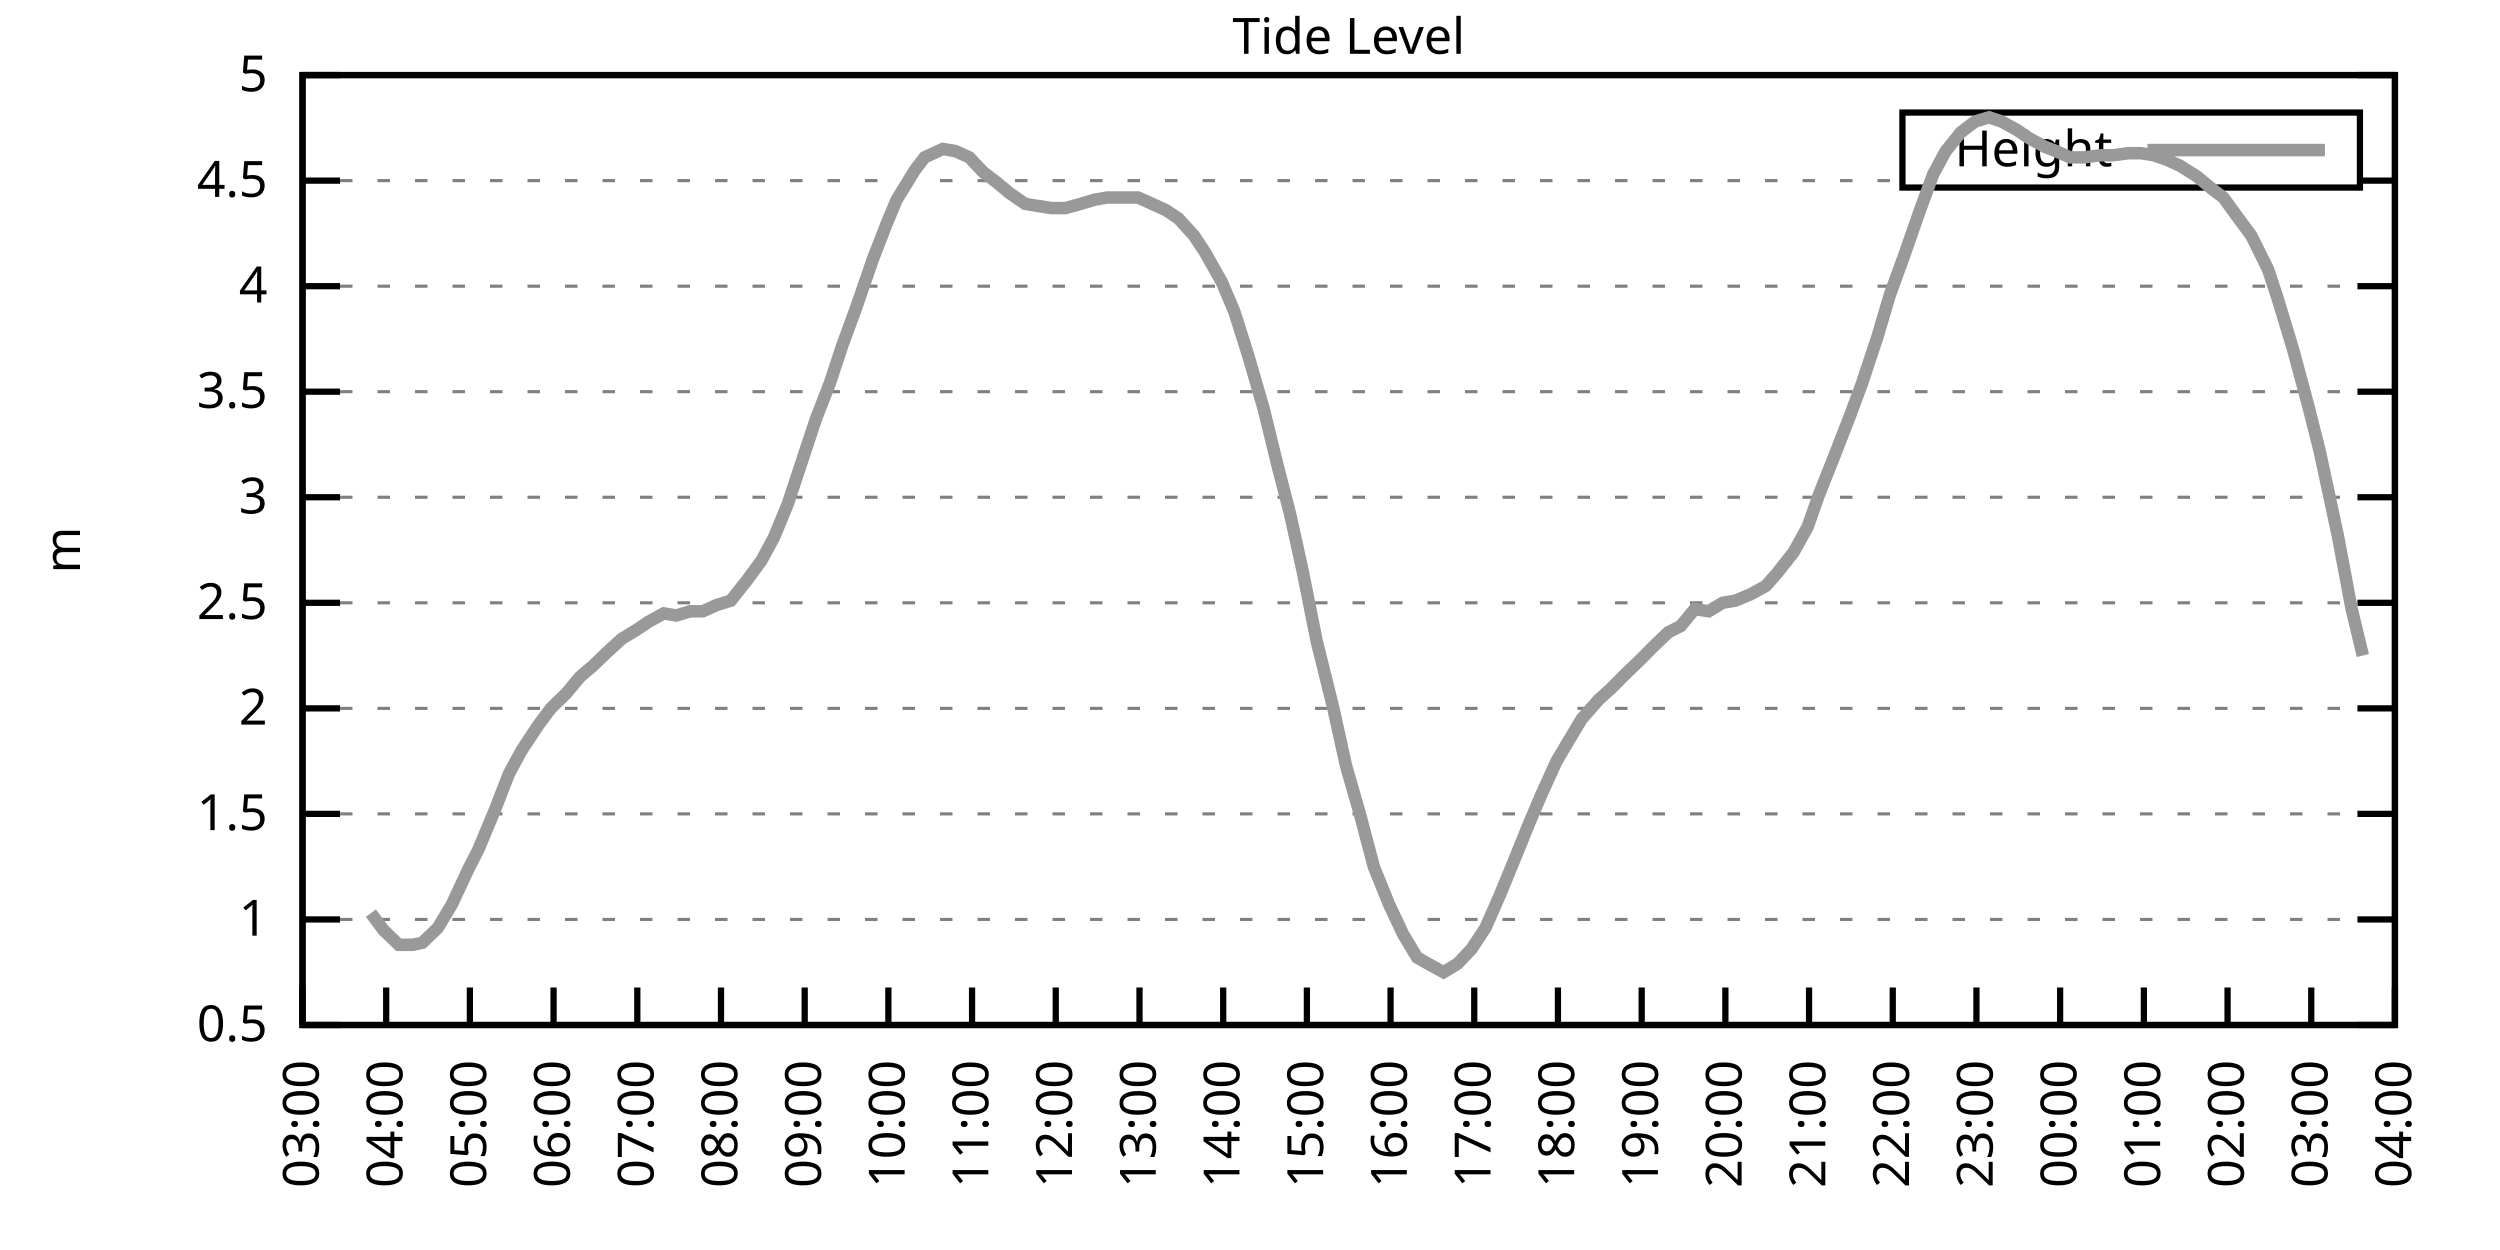
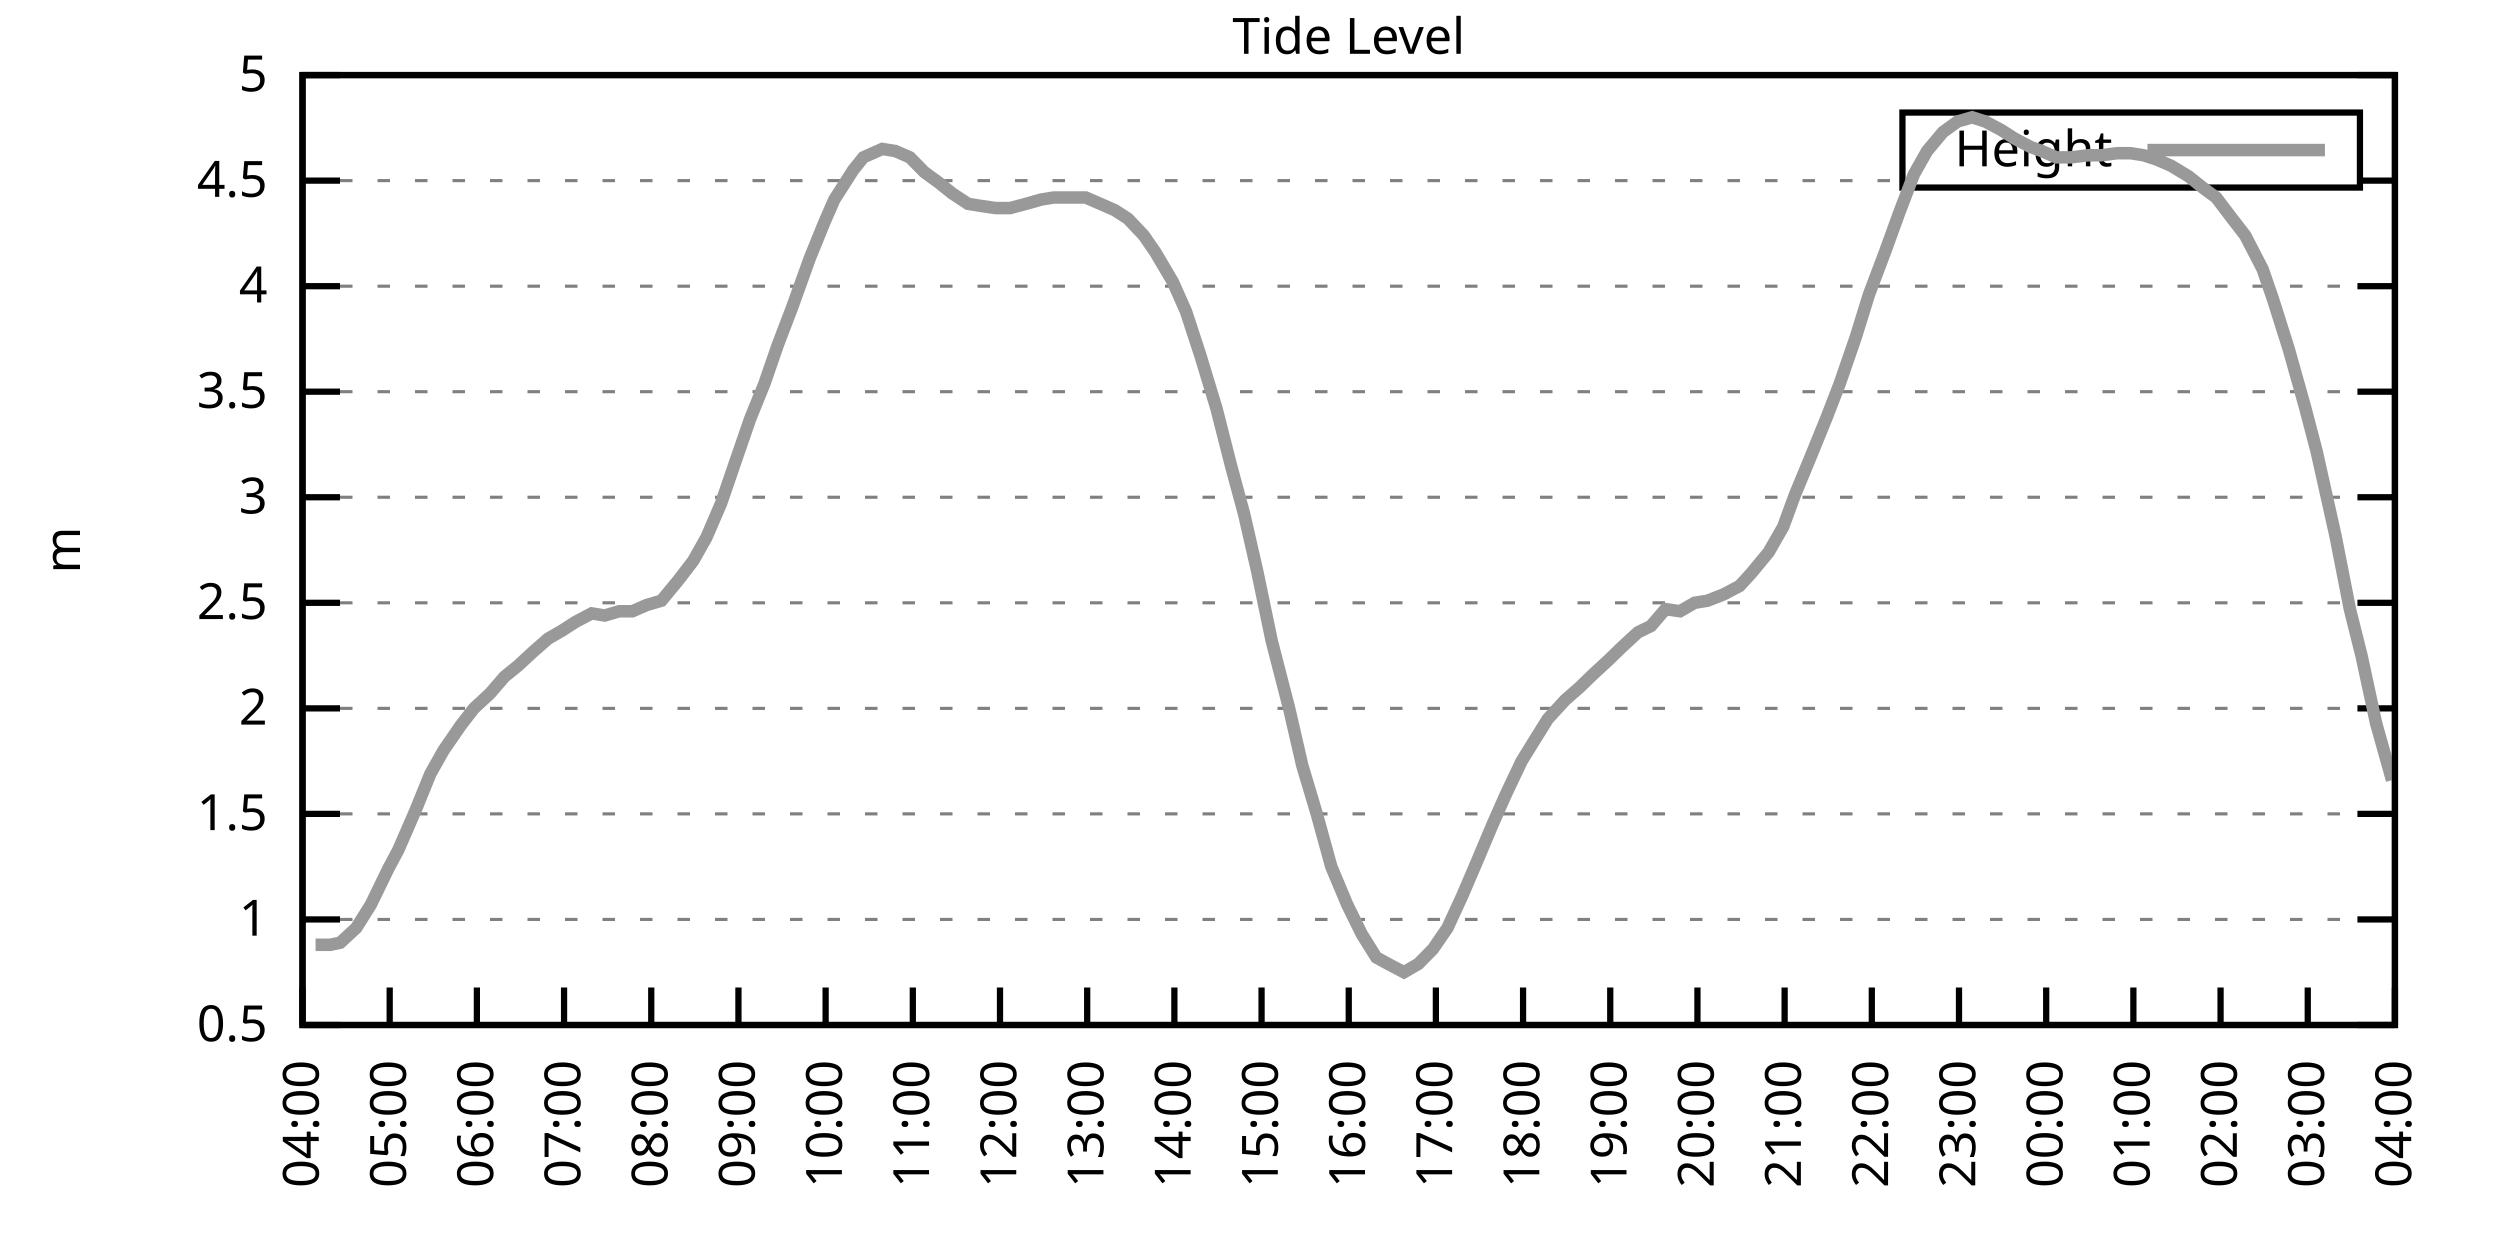
<svg xmlns="http://www.w3.org/2000/svg" xmlns:xlink="http://www.w3.org/1999/xlink" width="400" height="200" viewBox="0 0 400 200">
  <g id="gnuplot_canvas">
    <rect x="0" y="0" width="400" height="200" fill="none" />
    <defs>
      <circle id="gpDot" r="0.5" stroke-width="0.5" stroke="currentColor" />
      <path id="gpPt0" stroke-width="0.333" stroke="currentColor" d="M-1,0 h2 M0,-1 v2" />
      <path id="gpPt1" stroke-width="0.333" stroke="currentColor" d="M-1,-1 L1,1 M1,-1 L-1,1" />
      <path id="gpPt2" stroke-width="0.333" stroke="currentColor" d="M-1,0 L1,0 M0,-1 L0,1 M-1,-1 L1,1 M-1,1 L1,-1" />
      <rect id="gpPt3" stroke-width="0.333" stroke="currentColor" x="-1" y="-1" width="2" height="2" />
      <rect id="gpPt4" stroke-width="0.333" stroke="currentColor" fill="currentColor" x="-1" y="-1" width="2" height="2" />
      <circle id="gpPt5" stroke-width="0.333" stroke="currentColor" cx="0" cy="0" r="1" />
      <use xlink:href="#gpPt5" id="gpPt6" fill="currentColor" stroke="none" />
      <path id="gpPt7" stroke-width="0.333" stroke="currentColor" d="M0,-1.33 L-1.33,0.67 L1.33,0.67 z" />
      <use xlink:href="#gpPt7" id="gpPt8" fill="currentColor" stroke="none" />
      <use xlink:href="#gpPt7" id="gpPt9" stroke="currentColor" transform="rotate(180)" />
      <use xlink:href="#gpPt9" id="gpPt10" fill="currentColor" stroke="none" />
      <use xlink:href="#gpPt3" id="gpPt11" stroke="currentColor" transform="rotate(45)" />
      <use xlink:href="#gpPt11" id="gpPt12" fill="currentColor" stroke="none" />
      <path id="gpPt13" stroke-width="0.333" stroke="currentColor" d="M0,1.330 L1.265,0.411 L0.782,-1.067 L-0.782,-1.076 L-1.265,0.411 z" />
      <use xlink:href="#gpPt13" id="gpPt14" fill="currentColor" stroke="none" />
      <filter id="textbox" filterUnits="objectBoundingBox" x="0" y="0" height="1" width="1">
        <feFlood flood-color="white" flood-opacity="1" result="bgnd" />
        <feComposite in="SourceGraphic" in2="bgnd" operator="atop" />
      </filter>
      <filter id="greybox" filterUnits="objectBoundingBox" x="0" y="0" height="1" width="1">
        <feFlood flood-color="lightgrey" flood-opacity="1" result="grey" />
        <feComposite in="SourceGraphic" in2="grey" operator="atop" />
      </filter>
    </defs>
    <g fill="none" color="white" stroke="currentColor" stroke-width="1.00" stroke-linecap="butt" stroke-linejoin="miter">
</g>
    <g fill="none" color="black" stroke="currentColor" stroke-width="1.00" stroke-linecap="butt" stroke-linejoin="miter">
      <g stroke="none" shape-rendering="crispEdges">
        <polygon fill="rgb(255, 255, 255)" points="48.40,164.00 383.18,164.00 383.18,12.02 48.40,12.02 " />
      </g>
    </g>
    <g fill="none" color="black" stroke="currentColor" stroke-width="1.00" stroke-linecap="butt" stroke-linejoin="miter">
</g>
    <g fill="none" color="black" stroke="black" stroke-width="0.50" stroke-linecap="butt" stroke-linejoin="miter">
</g>
    <g fill="none" color="gray" stroke="currentColor" stroke-width="0.50" stroke-linecap="butt" stroke-linejoin="miter">
      <path stroke="gray" stroke-dasharray="2,4" class="gridline" d="M48.40,164.00 L383.19,164.00  " />
    </g>
    <g fill="none" color="gray" stroke="gray" stroke-width="1.00" stroke-linecap="butt" stroke-linejoin="miter">
</g>
    <g fill="none" color="black" stroke="currentColor" stroke-width="1.00" stroke-linecap="butt" stroke-linejoin="miter">
      <path stroke="black" d="M48.40,164.00 L54.40,164.00 M383.19,164.00 L377.19,164.00  " />
      <g transform="translate(42.80,166.60)" stroke="none" fill="black" font-family="Sans" font-size="8.00" text-anchor="end">
        <text>
          <tspan font-family="Sans"> 0.5</tspan>
        </text>
      </g>
    </g>
    <g fill="none" color="black" stroke="currentColor" stroke-width="1.00" stroke-linecap="butt" stroke-linejoin="miter">
</g>
    <g fill="none" color="black" stroke="black" stroke-width="0.50" stroke-linecap="butt" stroke-linejoin="miter">
</g>
    <g fill="none" color="gray" stroke="currentColor" stroke-width="0.50" stroke-linecap="butt" stroke-linejoin="miter">
      <path stroke="gray" stroke-dasharray="2,4" class="gridline" d="M48.40,147.11 L383.19,147.11  " />
    </g>
    <g fill="none" color="gray" stroke="gray" stroke-width="1.00" stroke-linecap="butt" stroke-linejoin="miter">
</g>
    <g fill="none" color="black" stroke="currentColor" stroke-width="1.00" stroke-linecap="butt" stroke-linejoin="miter">
      <path stroke="black" d="M48.40,147.11 L54.40,147.11 M383.19,147.11 L377.19,147.11  " />
      <g transform="translate(42.80,149.71)" stroke="none" fill="black" font-family="Sans" font-size="8.00" text-anchor="end">
        <text>
          <tspan font-family="Sans"> 1</tspan>
        </text>
      </g>
    </g>
    <g fill="none" color="black" stroke="currentColor" stroke-width="1.00" stroke-linecap="butt" stroke-linejoin="miter">
</g>
    <g fill="none" color="black" stroke="black" stroke-width="0.50" stroke-linecap="butt" stroke-linejoin="miter">
</g>
    <g fill="none" color="gray" stroke="currentColor" stroke-width="0.50" stroke-linecap="butt" stroke-linejoin="miter">
      <path stroke="gray" stroke-dasharray="2,4" class="gridline" d="M48.40,130.22 L383.19,130.22  " />
    </g>
    <g fill="none" color="gray" stroke="gray" stroke-width="1.00" stroke-linecap="butt" stroke-linejoin="miter">
</g>
    <g fill="none" color="black" stroke="currentColor" stroke-width="1.00" stroke-linecap="butt" stroke-linejoin="miter">
      <path stroke="black" d="M48.40,130.22 L54.40,130.22 M383.19,130.22 L377.19,130.22  " />
      <g transform="translate(42.80,132.82)" stroke="none" fill="black" font-family="Sans" font-size="8.00" text-anchor="end">
        <text>
          <tspan font-family="Sans"> 1.5</tspan>
        </text>
      </g>
    </g>
    <g fill="none" color="black" stroke="currentColor" stroke-width="1.00" stroke-linecap="butt" stroke-linejoin="miter">
</g>
    <g fill="none" color="black" stroke="black" stroke-width="0.50" stroke-linecap="butt" stroke-linejoin="miter">
</g>
    <g fill="none" color="gray" stroke="currentColor" stroke-width="0.50" stroke-linecap="butt" stroke-linejoin="miter">
      <path stroke="gray" stroke-dasharray="2,4" class="gridline" d="M48.40,113.34 L383.19,113.34  " />
    </g>
    <g fill="none" color="gray" stroke="gray" stroke-width="1.00" stroke-linecap="butt" stroke-linejoin="miter">
</g>
    <g fill="none" color="black" stroke="currentColor" stroke-width="1.00" stroke-linecap="butt" stroke-linejoin="miter">
      <path stroke="black" d="M48.40,113.34 L54.40,113.34 M383.19,113.34 L377.19,113.34  " />
      <g transform="translate(42.80,115.94)" stroke="none" fill="black" font-family="Sans" font-size="8.00" text-anchor="end">
        <text>
          <tspan font-family="Sans"> 2</tspan>
        </text>
      </g>
    </g>
    <g fill="none" color="black" stroke="currentColor" stroke-width="1.00" stroke-linecap="butt" stroke-linejoin="miter">
</g>
    <g fill="none" color="black" stroke="black" stroke-width="0.50" stroke-linecap="butt" stroke-linejoin="miter">
</g>
    <g fill="none" color="gray" stroke="currentColor" stroke-width="0.50" stroke-linecap="butt" stroke-linejoin="miter">
      <path stroke="gray" stroke-dasharray="2,4" class="gridline" d="M48.40,96.45 L383.19,96.45  " />
    </g>
    <g fill="none" color="gray" stroke="gray" stroke-width="1.00" stroke-linecap="butt" stroke-linejoin="miter">
</g>
    <g fill="none" color="black" stroke="currentColor" stroke-width="1.00" stroke-linecap="butt" stroke-linejoin="miter">
      <path stroke="black" d="M48.40,96.45 L54.40,96.45 M383.19,96.45 L377.19,96.45  " />
      <g transform="translate(42.80,99.05)" stroke="none" fill="black" font-family="Sans" font-size="8.00" text-anchor="end">
        <text>
          <tspan font-family="Sans"> 2.5</tspan>
        </text>
      </g>
    </g>
    <g fill="none" color="black" stroke="currentColor" stroke-width="1.00" stroke-linecap="butt" stroke-linejoin="miter">
</g>
    <g fill="none" color="black" stroke="black" stroke-width="0.50" stroke-linecap="butt" stroke-linejoin="miter">
</g>
    <g fill="none" color="gray" stroke="currentColor" stroke-width="0.50" stroke-linecap="butt" stroke-linejoin="miter">
      <path stroke="gray" stroke-dasharray="2,4" class="gridline" d="M48.40,79.56 L383.19,79.56  " />
    </g>
    <g fill="none" color="gray" stroke="gray" stroke-width="1.00" stroke-linecap="butt" stroke-linejoin="miter">
</g>
    <g fill="none" color="black" stroke="currentColor" stroke-width="1.00" stroke-linecap="butt" stroke-linejoin="miter">
      <path stroke="black" d="M48.40,79.56 L54.40,79.56 M383.19,79.56 L377.19,79.56  " />
      <g transform="translate(42.80,82.16)" stroke="none" fill="black" font-family="Sans" font-size="8.00" text-anchor="end">
        <text>
          <tspan font-family="Sans"> 3</tspan>
        </text>
      </g>
    </g>
    <g fill="none" color="black" stroke="currentColor" stroke-width="1.00" stroke-linecap="butt" stroke-linejoin="miter">
</g>
    <g fill="none" color="black" stroke="black" stroke-width="0.50" stroke-linecap="butt" stroke-linejoin="miter">
</g>
    <g fill="none" color="gray" stroke="currentColor" stroke-width="0.50" stroke-linecap="butt" stroke-linejoin="miter">
      <path stroke="gray" stroke-dasharray="2,4" class="gridline" d="M48.40,62.67 L383.19,62.67  " />
    </g>
    <g fill="none" color="gray" stroke="gray" stroke-width="1.00" stroke-linecap="butt" stroke-linejoin="miter">
</g>
    <g fill="none" color="black" stroke="currentColor" stroke-width="1.00" stroke-linecap="butt" stroke-linejoin="miter">
      <path stroke="black" d="M48.40,62.67 L54.40,62.67 M383.19,62.67 L377.19,62.67  " />
      <g transform="translate(42.80,65.27)" stroke="none" fill="black" font-family="Sans" font-size="8.00" text-anchor="end">
        <text>
          <tspan font-family="Sans"> 3.5</tspan>
        </text>
      </g>
    </g>
    <g fill="none" color="black" stroke="currentColor" stroke-width="1.00" stroke-linecap="butt" stroke-linejoin="miter">
</g>
    <g fill="none" color="black" stroke="black" stroke-width="0.50" stroke-linecap="butt" stroke-linejoin="miter">
</g>
    <g fill="none" color="gray" stroke="currentColor" stroke-width="0.50" stroke-linecap="butt" stroke-linejoin="miter">
      <path stroke="gray" stroke-dasharray="2,4" class="gridline" d="M48.40,45.79 L383.19,45.79  " />
    </g>
    <g fill="none" color="gray" stroke="gray" stroke-width="1.00" stroke-linecap="butt" stroke-linejoin="miter">
</g>
    <g fill="none" color="black" stroke="currentColor" stroke-width="1.00" stroke-linecap="butt" stroke-linejoin="miter">
      <path stroke="black" d="M48.40,45.79 L54.40,45.79 M383.19,45.79 L377.19,45.79  " />
      <g transform="translate(42.80,48.39)" stroke="none" fill="black" font-family="Sans" font-size="8.00" text-anchor="end">
        <text>
          <tspan font-family="Sans"> 4</tspan>
        </text>
      </g>
    </g>
    <g fill="none" color="black" stroke="currentColor" stroke-width="1.00" stroke-linecap="butt" stroke-linejoin="miter">
</g>
    <g fill="none" color="black" stroke="black" stroke-width="0.50" stroke-linecap="butt" stroke-linejoin="miter">
</g>
    <g fill="none" color="gray" stroke="currentColor" stroke-width="0.50" stroke-linecap="butt" stroke-linejoin="miter">
      <path stroke="gray" stroke-dasharray="2,4" class="gridline" d="M48.40,28.90 L304.39,28.90 M377.59,28.90 L383.19,28.90  " />
    </g>
    <g fill="none" color="gray" stroke="gray" stroke-width="1.00" stroke-linecap="butt" stroke-linejoin="miter">
</g>
    <g fill="none" color="black" stroke="currentColor" stroke-width="1.00" stroke-linecap="butt" stroke-linejoin="miter">
      <path stroke="black" d="M48.40,28.90 L54.40,28.90 M383.19,28.90 L377.19,28.90  " />
      <g transform="translate(42.80,31.50)" stroke="none" fill="black" font-family="Sans" font-size="8.00" text-anchor="end">
        <text>
          <tspan font-family="Sans"> 4.5</tspan>
        </text>
      </g>
    </g>
    <g fill="none" color="black" stroke="currentColor" stroke-width="1.00" stroke-linecap="butt" stroke-linejoin="miter">
</g>
    <g fill="none" color="black" stroke="black" stroke-width="0.50" stroke-linecap="butt" stroke-linejoin="miter">
</g>
    <g fill="none" color="gray" stroke="currentColor" stroke-width="0.50" stroke-linecap="butt" stroke-linejoin="miter">
      <path stroke="gray" stroke-dasharray="2,4" class="gridline" d="M48.40,12.01 L383.19,12.01  " />
    </g>
    <g fill="none" color="gray" stroke="gray" stroke-width="1.00" stroke-linecap="butt" stroke-linejoin="miter">
</g>
    <g fill="none" color="black" stroke="currentColor" stroke-width="1.00" stroke-linecap="butt" stroke-linejoin="miter">
      <path stroke="black" d="M48.40,12.01 L54.40,12.01 M383.19,12.01 L377.19,12.01  " />
      <g transform="translate(42.80,14.61)" stroke="none" fill="black" font-family="Sans" font-size="8.00" text-anchor="end">
        <text>
          <tspan font-family="Sans"> 5</tspan>
        </text>
      </g>
    </g>
    <g fill="none" color="black" stroke="currentColor" stroke-width="1.00" stroke-linecap="butt" stroke-linejoin="miter">
      <path stroke="black" d="M48.40,164.00 L48.40,158.00  " />
      <g transform="translate(51.00,169.60) rotate(270.00)" stroke="none" fill="black" font-family="Sans" font-size="8.00" text-anchor="end">
        <text>
-           <tspan font-family="Sans">03:00</tspan>
-         </text>
-       </g>
-     </g>
-     <g fill="none" color="black" stroke="currentColor" stroke-width="1.00" stroke-linecap="butt" stroke-linejoin="miter">
-       <path stroke="black" d="M61.79,164.00 L61.79,158.00  " />
-       <g transform="translate(64.39,169.60) rotate(270.00)" stroke="none" fill="black" font-family="Sans" font-size="8.00" text-anchor="end">
-         <text>
          <tspan font-family="Sans">04:00</tspan>
        </text>
      </g>
    </g>
    <g fill="none" color="black" stroke="currentColor" stroke-width="1.00" stroke-linecap="butt" stroke-linejoin="miter">
-       <path stroke="black" d="M75.18,164.00 L75.18,158.00  " />
-       <g transform="translate(77.78,169.60) rotate(270.00)" stroke="none" fill="black" font-family="Sans" font-size="8.00" text-anchor="end">
+       <path stroke="black" d="M62.35,164.00 L62.35,158.00  " />
+       <g transform="translate(64.95,169.60) rotate(270.00)" stroke="none" fill="black" font-family="Sans" font-size="8.00" text-anchor="end">
        <text>
          <tspan font-family="Sans">05:00</tspan>
        </text>
      </g>
    </g>
    <g fill="none" color="black" stroke="currentColor" stroke-width="1.00" stroke-linecap="butt" stroke-linejoin="miter">
-       <path stroke="black" d="M88.57,164.00 L88.57,158.00  " />
-       <g transform="translate(91.17,169.60) rotate(270.00)" stroke="none" fill="black" font-family="Sans" font-size="8.00" text-anchor="end">
+       <path stroke="black" d="M76.30,164.00 L76.30,158.00  " />
+       <g transform="translate(78.90,169.60) rotate(270.00)" stroke="none" fill="black" font-family="Sans" font-size="8.00" text-anchor="end">
        <text>
          <tspan font-family="Sans">06:00</tspan>
        </text>
      </g>
    </g>
    <g fill="none" color="black" stroke="currentColor" stroke-width="1.00" stroke-linecap="butt" stroke-linejoin="miter">
-       <path stroke="black" d="M101.97,164.00 L101.97,158.00  " />
-       <g transform="translate(104.57,169.60) rotate(270.00)" stroke="none" fill="black" font-family="Sans" font-size="8.00" text-anchor="end">
+       <path stroke="black" d="M90.25,164.00 L90.25,158.00  " />
+       <g transform="translate(92.85,169.60) rotate(270.00)" stroke="none" fill="black" font-family="Sans" font-size="8.00" text-anchor="end">
        <text>
          <tspan font-family="Sans">07:00</tspan>
        </text>
      </g>
    </g>
    <g fill="none" color="black" stroke="currentColor" stroke-width="1.00" stroke-linecap="butt" stroke-linejoin="miter">
-       <path stroke="black" d="M115.36,164.00 L115.36,158.00  " />
-       <g transform="translate(117.96,169.60) rotate(270.00)" stroke="none" fill="black" font-family="Sans" font-size="8.00" text-anchor="end">
+       <path stroke="black" d="M104.20,164.00 L104.20,158.00  " />
+       <g transform="translate(106.80,169.60) rotate(270.00)" stroke="none" fill="black" font-family="Sans" font-size="8.00" text-anchor="end">
        <text>
          <tspan font-family="Sans">08:00</tspan>
        </text>
      </g>
    </g>
    <g fill="none" color="black" stroke="currentColor" stroke-width="1.00" stroke-linecap="butt" stroke-linejoin="miter">
-       <path stroke="black" d="M128.75,164.00 L128.75,158.00  " />
-       <g transform="translate(131.35,169.60) rotate(270.00)" stroke="none" fill="black" font-family="Sans" font-size="8.00" text-anchor="end">
+       <path stroke="black" d="M118.15,164.00 L118.15,158.00  " />
+       <g transform="translate(120.75,169.60) rotate(270.00)" stroke="none" fill="black" font-family="Sans" font-size="8.00" text-anchor="end">
        <text>
          <tspan font-family="Sans">09:00</tspan>
        </text>
      </g>
    </g>
    <g fill="none" color="black" stroke="currentColor" stroke-width="1.00" stroke-linecap="butt" stroke-linejoin="miter">
-       <path stroke="black" d="M142.14,164.00 L142.14,158.00  " />
-       <g transform="translate(144.74,169.60) rotate(270.00)" stroke="none" fill="black" font-family="Sans" font-size="8.00" text-anchor="end">
+       <path stroke="black" d="M132.10,164.00 L132.10,158.00  " />
+       <g transform="translate(134.70,169.60) rotate(270.00)" stroke="none" fill="black" font-family="Sans" font-size="8.00" text-anchor="end">
        <text>
          <tspan font-family="Sans">10:00</tspan>
        </text>
      </g>
    </g>
    <g fill="none" color="black" stroke="currentColor" stroke-width="1.00" stroke-linecap="butt" stroke-linejoin="miter">
-       <path stroke="black" d="M155.53,164.00 L155.53,158.00  " />
-       <g transform="translate(158.13,169.60) rotate(270.00)" stroke="none" fill="black" font-family="Sans" font-size="8.00" text-anchor="end">
+       <path stroke="black" d="M146.05,164.00 L146.05,158.00  " />
+       <g transform="translate(148.65,169.60) rotate(270.00)" stroke="none" fill="black" font-family="Sans" font-size="8.00" text-anchor="end">
        <text>
          <tspan font-family="Sans">11:00</tspan>
        </text>
      </g>
    </g>
    <g fill="none" color="black" stroke="currentColor" stroke-width="1.00" stroke-linecap="butt" stroke-linejoin="miter">
-       <path stroke="black" d="M168.92,164.00 L168.92,158.00  " />
-       <g transform="translate(171.52,169.60) rotate(270.00)" stroke="none" fill="black" font-family="Sans" font-size="8.00" text-anchor="end">
+       <path stroke="black" d="M160.00,164.00 L160.00,158.00  " />
+       <g transform="translate(162.60,169.60) rotate(270.00)" stroke="none" fill="black" font-family="Sans" font-size="8.00" text-anchor="end">
        <text>
          <tspan font-family="Sans">12:00</tspan>
        </text>
      </g>
    </g>
    <g fill="none" color="black" stroke="currentColor" stroke-width="1.00" stroke-linecap="butt" stroke-linejoin="miter">
-       <path stroke="black" d="M182.32,164.00 L182.32,158.00  " />
-       <g transform="translate(184.92,169.60) rotate(270.00)" stroke="none" fill="black" font-family="Sans" font-size="8.00" text-anchor="end">
+       <path stroke="black" d="M173.95,164.00 L173.95,158.00  " />
+       <g transform="translate(176.55,169.60) rotate(270.00)" stroke="none" fill="black" font-family="Sans" font-size="8.00" text-anchor="end">
        <text>
          <tspan font-family="Sans">13:00</tspan>
        </text>
      </g>
    </g>
    <g fill="none" color="black" stroke="currentColor" stroke-width="1.00" stroke-linecap="butt" stroke-linejoin="miter">
-       <path stroke="black" d="M195.71,164.00 L195.71,158.00  " />
-       <g transform="translate(198.31,169.60) rotate(270.00)" stroke="none" fill="black" font-family="Sans" font-size="8.00" text-anchor="end">
+       <path stroke="black" d="M187.90,164.00 L187.90,158.00  " />
+       <g transform="translate(190.50,169.60) rotate(270.00)" stroke="none" fill="black" font-family="Sans" font-size="8.00" text-anchor="end">
        <text>
          <tspan font-family="Sans">14:00</tspan>
        </text>
      </g>
    </g>
    <g fill="none" color="black" stroke="currentColor" stroke-width="1.00" stroke-linecap="butt" stroke-linejoin="miter">
-       <path stroke="black" d="M209.10,164.00 L209.10,158.00  " />
-       <g transform="translate(211.70,169.60) rotate(270.00)" stroke="none" fill="black" font-family="Sans" font-size="8.00" text-anchor="end">
+       <path stroke="black" d="M201.85,164.00 L201.85,158.00  " />
+       <g transform="translate(204.45,169.60) rotate(270.00)" stroke="none" fill="black" font-family="Sans" font-size="8.00" text-anchor="end">
        <text>
          <tspan font-family="Sans">15:00</tspan>
        </text>
      </g>
    </g>
    <g fill="none" color="black" stroke="currentColor" stroke-width="1.00" stroke-linecap="butt" stroke-linejoin="miter">
-       <path stroke="black" d="M222.49,164.00 L222.49,158.00  " />
-       <g transform="translate(225.09,169.60) rotate(270.00)" stroke="none" fill="black" font-family="Sans" font-size="8.00" text-anchor="end">
+       <path stroke="black" d="M215.80,164.00 L215.80,158.00  " />
+       <g transform="translate(218.40,169.60) rotate(270.00)" stroke="none" fill="black" font-family="Sans" font-size="8.00" text-anchor="end">
        <text>
          <tspan font-family="Sans">16:00</tspan>
        </text>
      </g>
    </g>
    <g fill="none" color="black" stroke="currentColor" stroke-width="1.00" stroke-linecap="butt" stroke-linejoin="miter">
-       <path stroke="black" d="M235.88,164.00 L235.88,158.00  " />
-       <g transform="translate(238.48,169.60) rotate(270.00)" stroke="none" fill="black" font-family="Sans" font-size="8.00" text-anchor="end">
+       <path stroke="black" d="M229.74,164.00 L229.74,158.00  " />
+       <g transform="translate(232.34,169.60) rotate(270.00)" stroke="none" fill="black" font-family="Sans" font-size="8.00" text-anchor="end">
        <text>
          <tspan font-family="Sans">17:00</tspan>
        </text>
      </g>
    </g>
    <g fill="none" color="black" stroke="currentColor" stroke-width="1.00" stroke-linecap="butt" stroke-linejoin="miter">
-       <path stroke="black" d="M249.27,164.00 L249.27,158.00  " />
-       <g transform="translate(251.87,169.60) rotate(270.00)" stroke="none" fill="black" font-family="Sans" font-size="8.00" text-anchor="end">
+       <path stroke="black" d="M243.69,164.00 L243.69,158.00  " />
+       <g transform="translate(246.29,169.60) rotate(270.00)" stroke="none" fill="black" font-family="Sans" font-size="8.00" text-anchor="end">
        <text>
          <tspan font-family="Sans">18:00</tspan>
        </text>
      </g>
    </g>
    <g fill="none" color="black" stroke="currentColor" stroke-width="1.00" stroke-linecap="butt" stroke-linejoin="miter">
-       <path stroke="black" d="M262.67,164.00 L262.67,158.00  " />
-       <g transform="translate(265.27,169.60) rotate(270.00)" stroke="none" fill="black" font-family="Sans" font-size="8.00" text-anchor="end">
+       <path stroke="black" d="M257.64,164.00 L257.64,158.00  " />
+       <g transform="translate(260.24,169.60) rotate(270.00)" stroke="none" fill="black" font-family="Sans" font-size="8.00" text-anchor="end">
        <text>
          <tspan font-family="Sans">19:00</tspan>
        </text>
      </g>
    </g>
    <g fill="none" color="black" stroke="currentColor" stroke-width="1.00" stroke-linecap="butt" stroke-linejoin="miter">
-       <path stroke="black" d="M276.06,164.00 L276.06,158.00  " />
-       <g transform="translate(278.66,169.60) rotate(270.00)" stroke="none" fill="black" font-family="Sans" font-size="8.00" text-anchor="end">
+       <path stroke="black" d="M271.59,164.00 L271.59,158.00  " />
+       <g transform="translate(274.19,169.60) rotate(270.00)" stroke="none" fill="black" font-family="Sans" font-size="8.00" text-anchor="end">
        <text>
          <tspan font-family="Sans">20:00</tspan>
        </text>
      </g>
    </g>
    <g fill="none" color="black" stroke="currentColor" stroke-width="1.00" stroke-linecap="butt" stroke-linejoin="miter">
-       <path stroke="black" d="M289.45,164.00 L289.45,158.00  " />
-       <g transform="translate(292.05,169.60) rotate(270.00)" stroke="none" fill="black" font-family="Sans" font-size="8.00" text-anchor="end">
+       <path stroke="black" d="M285.54,164.00 L285.54,158.00  " />
+       <g transform="translate(288.14,169.60) rotate(270.00)" stroke="none" fill="black" font-family="Sans" font-size="8.00" text-anchor="end">
        <text>
          <tspan font-family="Sans">21:00</tspan>
        </text>
      </g>
    </g>
    <g fill="none" color="black" stroke="currentColor" stroke-width="1.00" stroke-linecap="butt" stroke-linejoin="miter">
-       <path stroke="black" d="M302.84,164.00 L302.84,158.00  " />
-       <g transform="translate(305.44,169.60) rotate(270.00)" stroke="none" fill="black" font-family="Sans" font-size="8.00" text-anchor="end">
+       <path stroke="black" d="M299.49,164.00 L299.49,158.00  " />
+       <g transform="translate(302.09,169.60) rotate(270.00)" stroke="none" fill="black" font-family="Sans" font-size="8.00" text-anchor="end">
        <text>
          <tspan font-family="Sans">22:00</tspan>
        </text>
      </g>
    </g>
    <g fill="none" color="black" stroke="currentColor" stroke-width="1.00" stroke-linecap="butt" stroke-linejoin="miter">
-       <path stroke="black" d="M316.23,164.00 L316.23,158.00  " />
-       <g transform="translate(318.83,169.60) rotate(270.00)" stroke="none" fill="black" font-family="Sans" font-size="8.00" text-anchor="end">
+       <path stroke="black" d="M313.44,164.00 L313.44,158.00  " />
+       <g transform="translate(316.04,169.60) rotate(270.00)" stroke="none" fill="black" font-family="Sans" font-size="8.00" text-anchor="end">
        <text>
          <tspan font-family="Sans">23:00</tspan>
        </text>
      </g>
    </g>
    <g fill="none" color="black" stroke="currentColor" stroke-width="1.00" stroke-linecap="butt" stroke-linejoin="miter">
-       <path stroke="black" d="M329.62,164.00 L329.62,158.00  " />
-       <g transform="translate(332.22,169.60) rotate(270.00)" stroke="none" fill="black" font-family="Sans" font-size="8.00" text-anchor="end">
+       <path stroke="black" d="M327.39,164.00 L327.39,158.00  " />
+       <g transform="translate(329.99,169.60) rotate(270.00)" stroke="none" fill="black" font-family="Sans" font-size="8.00" text-anchor="end">
        <text>
          <tspan font-family="Sans">00:00</tspan>
        </text>
      </g>
    </g>
    <g fill="none" color="black" stroke="currentColor" stroke-width="1.00" stroke-linecap="butt" stroke-linejoin="miter">
-       <path stroke="black" d="M343.02,164.00 L343.02,158.00  " />
-       <g transform="translate(345.62,169.60) rotate(270.00)" stroke="none" fill="black" font-family="Sans" font-size="8.00" text-anchor="end">
+       <path stroke="black" d="M341.34,164.00 L341.34,158.00  " />
+       <g transform="translate(343.94,169.60) rotate(270.00)" stroke="none" fill="black" font-family="Sans" font-size="8.00" text-anchor="end">
        <text>
          <tspan font-family="Sans">01:00</tspan>
        </text>
      </g>
    </g>
    <g fill="none" color="black" stroke="currentColor" stroke-width="1.00" stroke-linecap="butt" stroke-linejoin="miter">
-       <path stroke="black" d="M356.41,164.00 L356.41,158.00  " />
-       <g transform="translate(359.01,169.60) rotate(270.00)" stroke="none" fill="black" font-family="Sans" font-size="8.00" text-anchor="end">
+       <path stroke="black" d="M355.29,164.00 L355.29,158.00  " />
+       <g transform="translate(357.89,169.60) rotate(270.00)" stroke="none" fill="black" font-family="Sans" font-size="8.00" text-anchor="end">
        <text>
          <tspan font-family="Sans">02:00</tspan>
        </text>
      </g>
    </g>
    <g fill="none" color="black" stroke="currentColor" stroke-width="1.00" stroke-linecap="butt" stroke-linejoin="miter">
-       <path stroke="black" d="M369.80,164.00 L369.80,158.00  " />
-       <g transform="translate(372.40,169.60) rotate(270.00)" stroke="none" fill="black" font-family="Sans" font-size="8.00" text-anchor="end">
+       <path stroke="black" d="M369.24,164.00 L369.24,158.00  " />
+       <g transform="translate(371.84,169.60) rotate(270.00)" stroke="none" fill="black" font-family="Sans" font-size="8.00" text-anchor="end">
        <text>
          <tspan font-family="Sans">03:00</tspan>
        </text>
      </g>
    </g>
    <g fill="none" color="black" stroke="currentColor" stroke-width="1.00" stroke-linecap="butt" stroke-linejoin="miter">
      <path stroke="black" d="M383.19,164.00 L383.19,158.00  " />
      <g transform="translate(385.79,169.60) rotate(270.00)" stroke="none" fill="black" font-family="Sans" font-size="8.00" text-anchor="end">
        <text>
          <tspan font-family="Sans">04:00</tspan>
        </text>
      </g>
    </g>
    <g fill="none" color="black" stroke="currentColor" stroke-width="1.00" stroke-linecap="butt" stroke-linejoin="miter">
</g>
    <g fill="none" color="black" stroke="currentColor" stroke-width="1.00" stroke-linecap="butt" stroke-linejoin="miter">
      <path stroke="black" d="M48.40,12.01 L48.40,164.00 L383.19,164.00 L383.19,12.01 L48.40,12.01 Z  " />
    </g>
    <g fill="none" color="black" stroke="currentColor" stroke-width="1.00" stroke-linecap="butt" stroke-linejoin="miter">
</g>
    <g fill="none" color="black" stroke="currentColor" stroke-width="1.00" stroke-linecap="butt" stroke-linejoin="miter">
      <path stroke="black" d="M304.39,30.01 L304.39,18.01 L377.59,18.01 L377.59,30.01 L304.39,30.01 Z  " />
    </g>
    <g id="Tide_level_plot_1">
      <g fill="none" color="white" stroke="black" stroke-width="2.00" stroke-linecap="butt" stroke-linejoin="miter">
</g>
      <g fill="none" color="black" stroke="currentColor" stroke-width="2.00" stroke-linecap="butt" stroke-linejoin="miter">
        <g transform="translate(337.99,26.61)" stroke="none" fill="black" font-family="Sans" font-size="8.00" text-anchor="end">
          <text>
            <tspan font-family="Sans">Height</tspan>
          </text>
        </g>
      </g>
      <g fill="none" color="black" stroke="currentColor" stroke-width="2.00" stroke-linecap="butt" stroke-linejoin="miter">
-         <path stroke="rgb(153, 153, 153)" d="M343.59,24.01 L371.99,24.01 M59.34,146.10 L61.35,148.80 L63.80,151.17 L66.03,151.17 L67.59,150.83 L70.05,148.46   L72.28,144.75 L74.96,139.01 L76.52,135.97 L79.20,129.55 L81.43,123.81 L83.44,120.09 L86.12,116.04 L88.13,113.34   L90.58,110.97 L92.82,108.27 L94.82,106.58 L97.28,104.22 L99.51,102.19 L101.74,100.84 L103.75,99.49 L106.21,98.14   L108.22,98.48 L110.45,97.80 L112.46,97.80 L114.69,96.79 L116.92,96.11 L119.60,92.73 L121.83,89.69 L123.84,85.98   L126.07,80.57 L128.30,73.82 L130.54,67.06 L132.77,61.32 L134.78,55.24 L137.01,49.16 L139.69,41.39 L141.92,35.65   L143.48,31.94 L146.38,27.21 L147.94,25.18 L150.85,23.83 L152.85,24.17 L155.09,25.18 L157.32,27.55 L159.55,29.24   L161.56,30.92 L164.01,32.61 L166.02,32.95 L168.25,33.29 L170.49,33.29 L172.94,32.61 L175.17,31.94 L177.18,31.60   L179.41,31.60 L182.09,31.60 L184.32,32.61 L186.56,33.63 L188.57,34.98 L191.02,37.68 L192.81,40.38 L195.48,45.11   L197.49,49.84 L199.73,56.93 L202.18,65.38 L204.41,74.49 L206.42,82.26 L208.43,91.38 L210.66,102.53 L213.34,113.34   L215.35,122.46 L217.58,130.22 L219.81,138.67 L222.27,144.75 L224.50,149.48 L226.73,153.19 L228.52,154.21 L230.97,155.56   L233.20,154.21 L235.44,151.84 L237.67,148.46 L239.90,143.40 L242.13,137.99 L244.59,131.91 L246.60,127.18 L249.05,121.78   L251.06,118.40 L253.07,115.03 L255.75,111.99 L257.98,109.96 L259.99,107.93 L262.44,105.57 L264.45,103.54 L266.91,101.18   L268.92,100.16 L271.15,97.46 L273.38,97.80 L275.61,96.45 L277.62,96.11 L280.07,95.10 L282.53,93.75 L284.32,91.72   L286.99,88.34 L289.23,84.29 L291.01,79.22 L293.69,72.47 L295.92,66.73 L297.93,61.32 L300.39,53.89 L302.39,47.14   L304.85,40.38 L307.08,33.96 L309.31,27.88 L311.32,24.17 L313.78,21.13 L316.01,19.44 L318.24,18.77 L320.25,19.44   L322.70,20.79 L324.71,22.14 L327.17,23.49 L328.95,24.17 L331.19,25.18 L333.42,25.18 L336.10,24.84 L338.10,24.84   L340.56,24.51 L342.57,24.51 L344.58,24.84 L346.59,25.52 L348.82,26.53 L351.50,28.22 L353.95,30.25 L355.74,31.60   L358.19,34.98 L360.20,37.68 L362.88,43.08 L364.44,47.81 L366.90,55.92 L369.35,65.04 L371.14,72.13 L374.04,85.64   L376.27,97.46 L378.06,104.89  " />
+         <path stroke="rgb(153, 153, 153)" d="M343.59,24.01 L371.99,24.01 M50.49,151.17 L52.82,151.17 L54.44,150.83 L57.00,148.46 L59.33,144.75 L62.12,139.01   L63.74,135.97 L66.53,129.55 L68.86,123.81 L70.95,120.09 L73.74,116.04 L75.83,113.34 L78.39,110.97 L80.72,108.27   L82.81,106.58 L85.37,104.22 L87.69,102.19 L90.02,100.84 L92.11,99.49 L94.67,98.14 L96.76,98.48 L99.08,97.80   L101.18,97.80 L103.50,96.79 L105.83,96.11 L108.62,92.73 L110.94,89.69 L113.03,85.98 L115.36,80.57 L117.68,73.82   L120.01,67.06 L122.33,61.32 L124.43,55.24 L126.75,49.16 L129.54,41.39 L131.87,35.65 L133.49,31.94 L136.51,27.21   L138.14,25.18 L141.16,23.83 L143.26,24.17 L145.58,25.18 L147.91,27.55 L150.23,29.24 L152.32,30.92 L154.88,32.61   L156.97,32.95 L159.30,33.29 L161.62,33.29 L164.18,32.61 L166.51,31.94 L168.60,31.60 L170.92,31.60 L173.71,31.60   L176.04,32.61 L178.36,33.63 L180.46,34.98 L183.01,37.68 L184.87,40.38 L187.66,45.11 L189.76,49.84 L192.08,56.93   L194.64,65.38 L196.96,74.49 L199.06,82.26 L201.15,91.38 L203.47,102.53 L206.26,113.34 L208.36,122.46 L210.68,130.22   L213.01,138.67 L215.56,144.75 L217.89,149.48 L220.21,153.19 L222.07,154.21 L224.63,155.56 L226.95,154.21 L229.28,151.84   L231.60,148.46 L233.93,143.40 L236.25,137.99 L238.81,131.91 L240.90,127.18 L243.46,121.78 L245.55,118.40 L247.65,115.03   L250.44,111.99 L252.76,109.96 L254.85,107.93 L257.41,105.57 L259.50,103.54 L262.06,101.18 L264.15,100.16 L266.48,97.46   L268.80,97.80 L271.13,96.45 L273.22,96.11 L275.78,95.10 L278.34,93.75 L280.20,91.72 L282.99,88.34 L285.31,84.29   L287.17,79.22 L289.96,72.47 L292.29,66.73 L294.38,61.32 L296.94,53.89 L299.03,47.14 L301.58,40.38 L303.91,33.96   L306.23,27.88 L308.33,24.17 L310.88,21.13 L313.21,19.44 L315.53,18.77 L317.63,19.44 L320.18,20.79 L322.28,22.14   L324.83,23.49 L326.69,24.17 L329.02,25.18 L331.34,25.18 L334.13,24.84 L336.23,24.84 L338.78,24.51 L340.88,24.51   L342.97,24.84 L345.06,25.52 L347.39,26.53 L350.18,28.22 L352.73,30.25 L354.59,31.60 L357.15,34.98 L359.24,37.68   L362.03,43.08 L363.66,47.81 L366.22,55.92 L368.78,65.04 L370.64,72.13 L373.66,85.64 L375.98,97.46 L377.84,104.89   L380.17,115.70 L382.73,124.82  " />
      </g>
    </g>
    <g fill="none" color="black" stroke="currentColor" stroke-width="2.00" stroke-linecap="butt" stroke-linejoin="miter">
</g>
    <g fill="none" color="black" stroke="black" stroke-width="1.00" stroke-linecap="butt" stroke-linejoin="miter">
</g>
    <g fill="none" color="black" stroke="currentColor" stroke-width="1.00" stroke-linecap="butt" stroke-linejoin="miter">
      <path stroke="black" d="M48.40,12.01 L48.40,164.00 L383.19,164.00 L383.19,12.01 L48.40,12.01 Z  " />
      <g transform="translate(12.80,88.01) rotate(270.00)" stroke="none" fill="black" font-family="Sans" font-size="8.00" text-anchor="middle">
        <text>
          <tspan font-family="Sans">m</tspan>
        </text>
      </g>
    </g>
    <g fill="none" color="black" stroke="currentColor" stroke-width="1.00" stroke-linecap="butt" stroke-linejoin="miter">
</g>
    <g fill="none" color="black" stroke="currentColor" stroke-width="1.00" stroke-linecap="butt" stroke-linejoin="miter">
      <g transform="translate(215.79,8.61)" stroke="none" fill="black" font-family="Sans" font-size="8.00" text-anchor="middle">
        <text>
          <tspan font-family="Sans">Tide Level</tspan>
        </text>
      </g>
    </g>
    <g fill="none" color="black" stroke="currentColor" stroke-width="1.00" stroke-linecap="butt" stroke-linejoin="miter">
</g>
  </g>
</svg>
